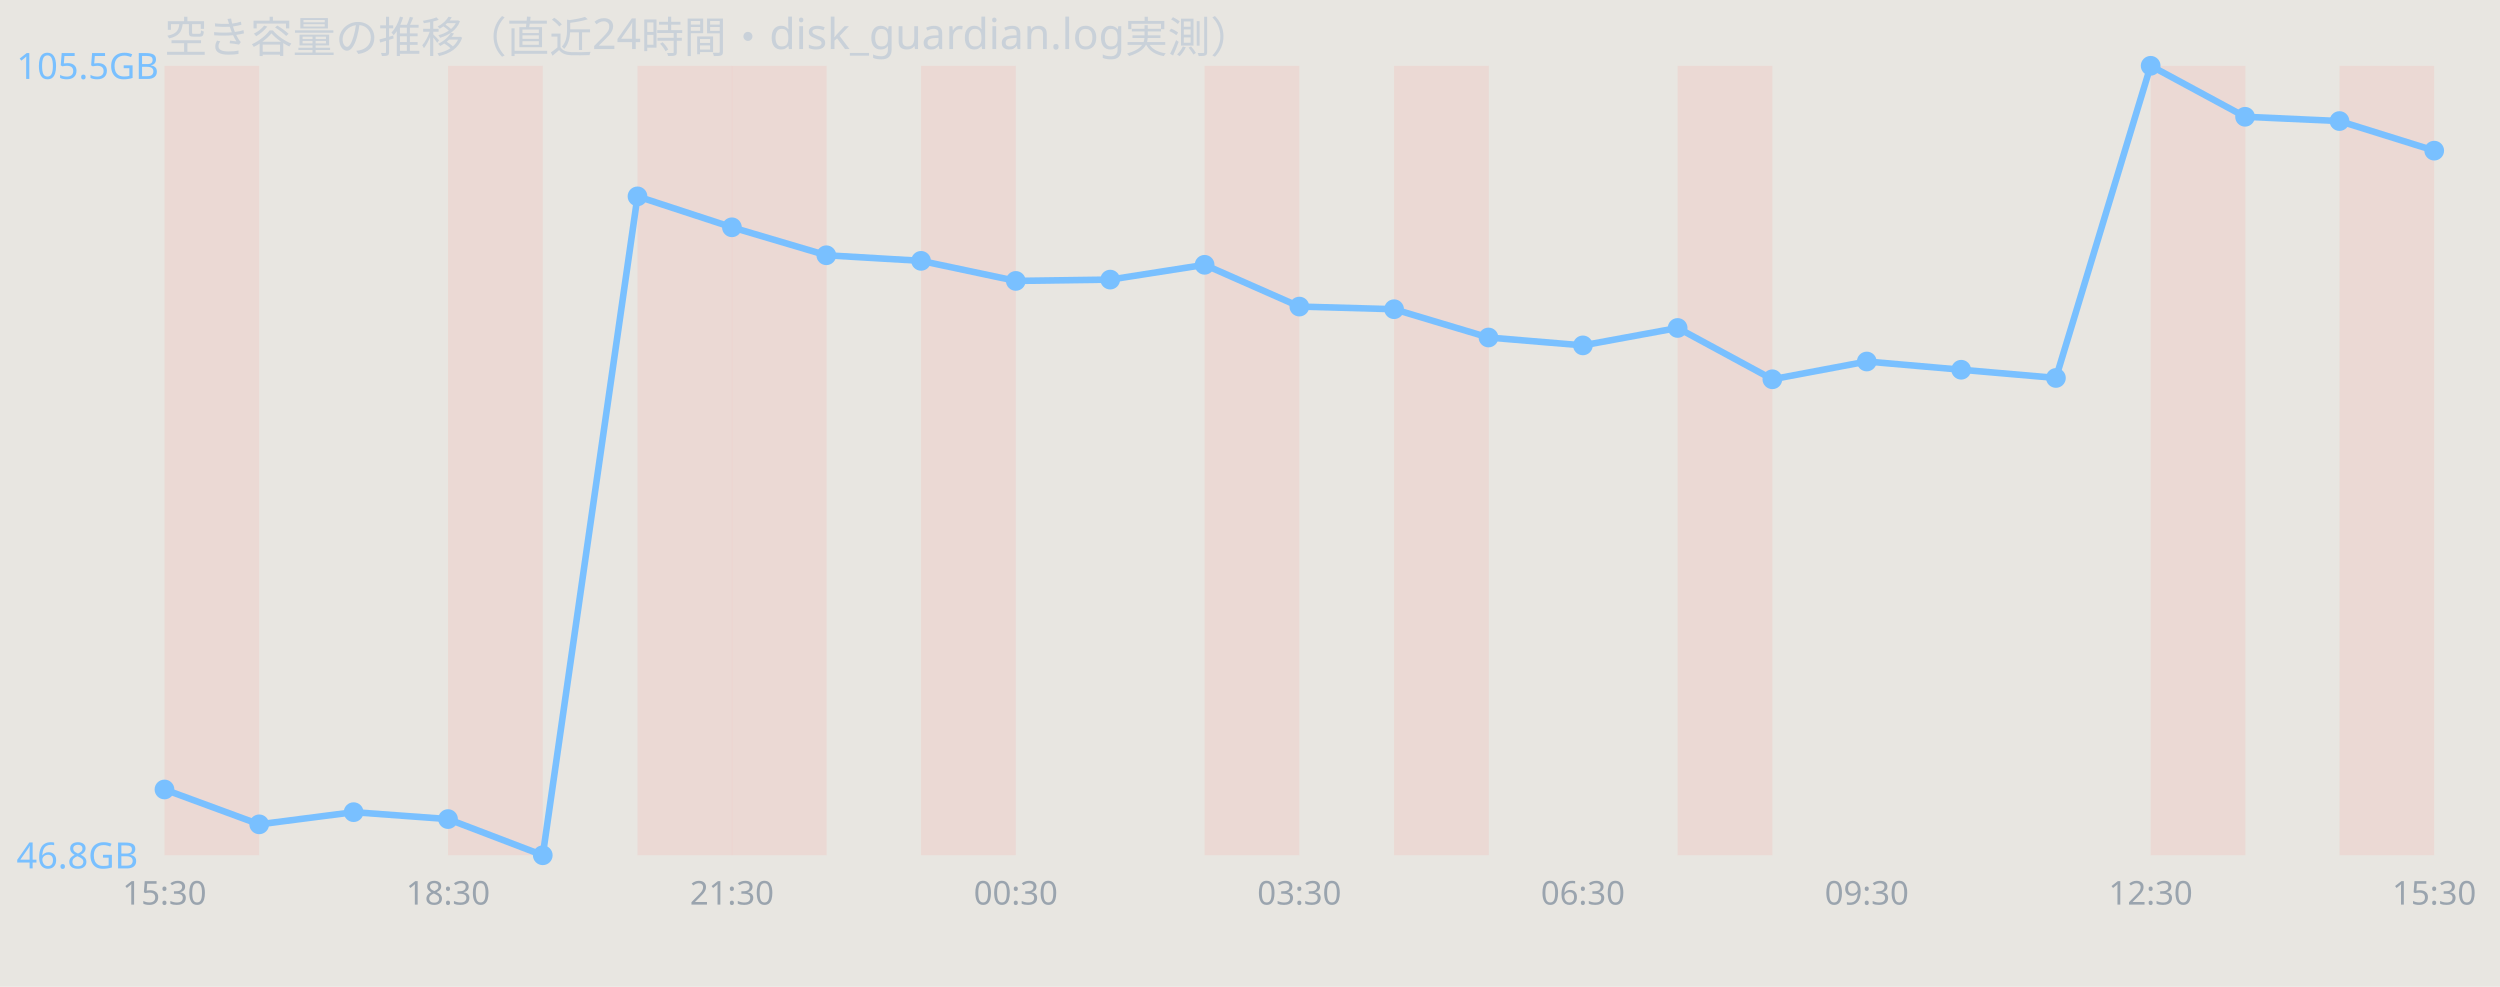
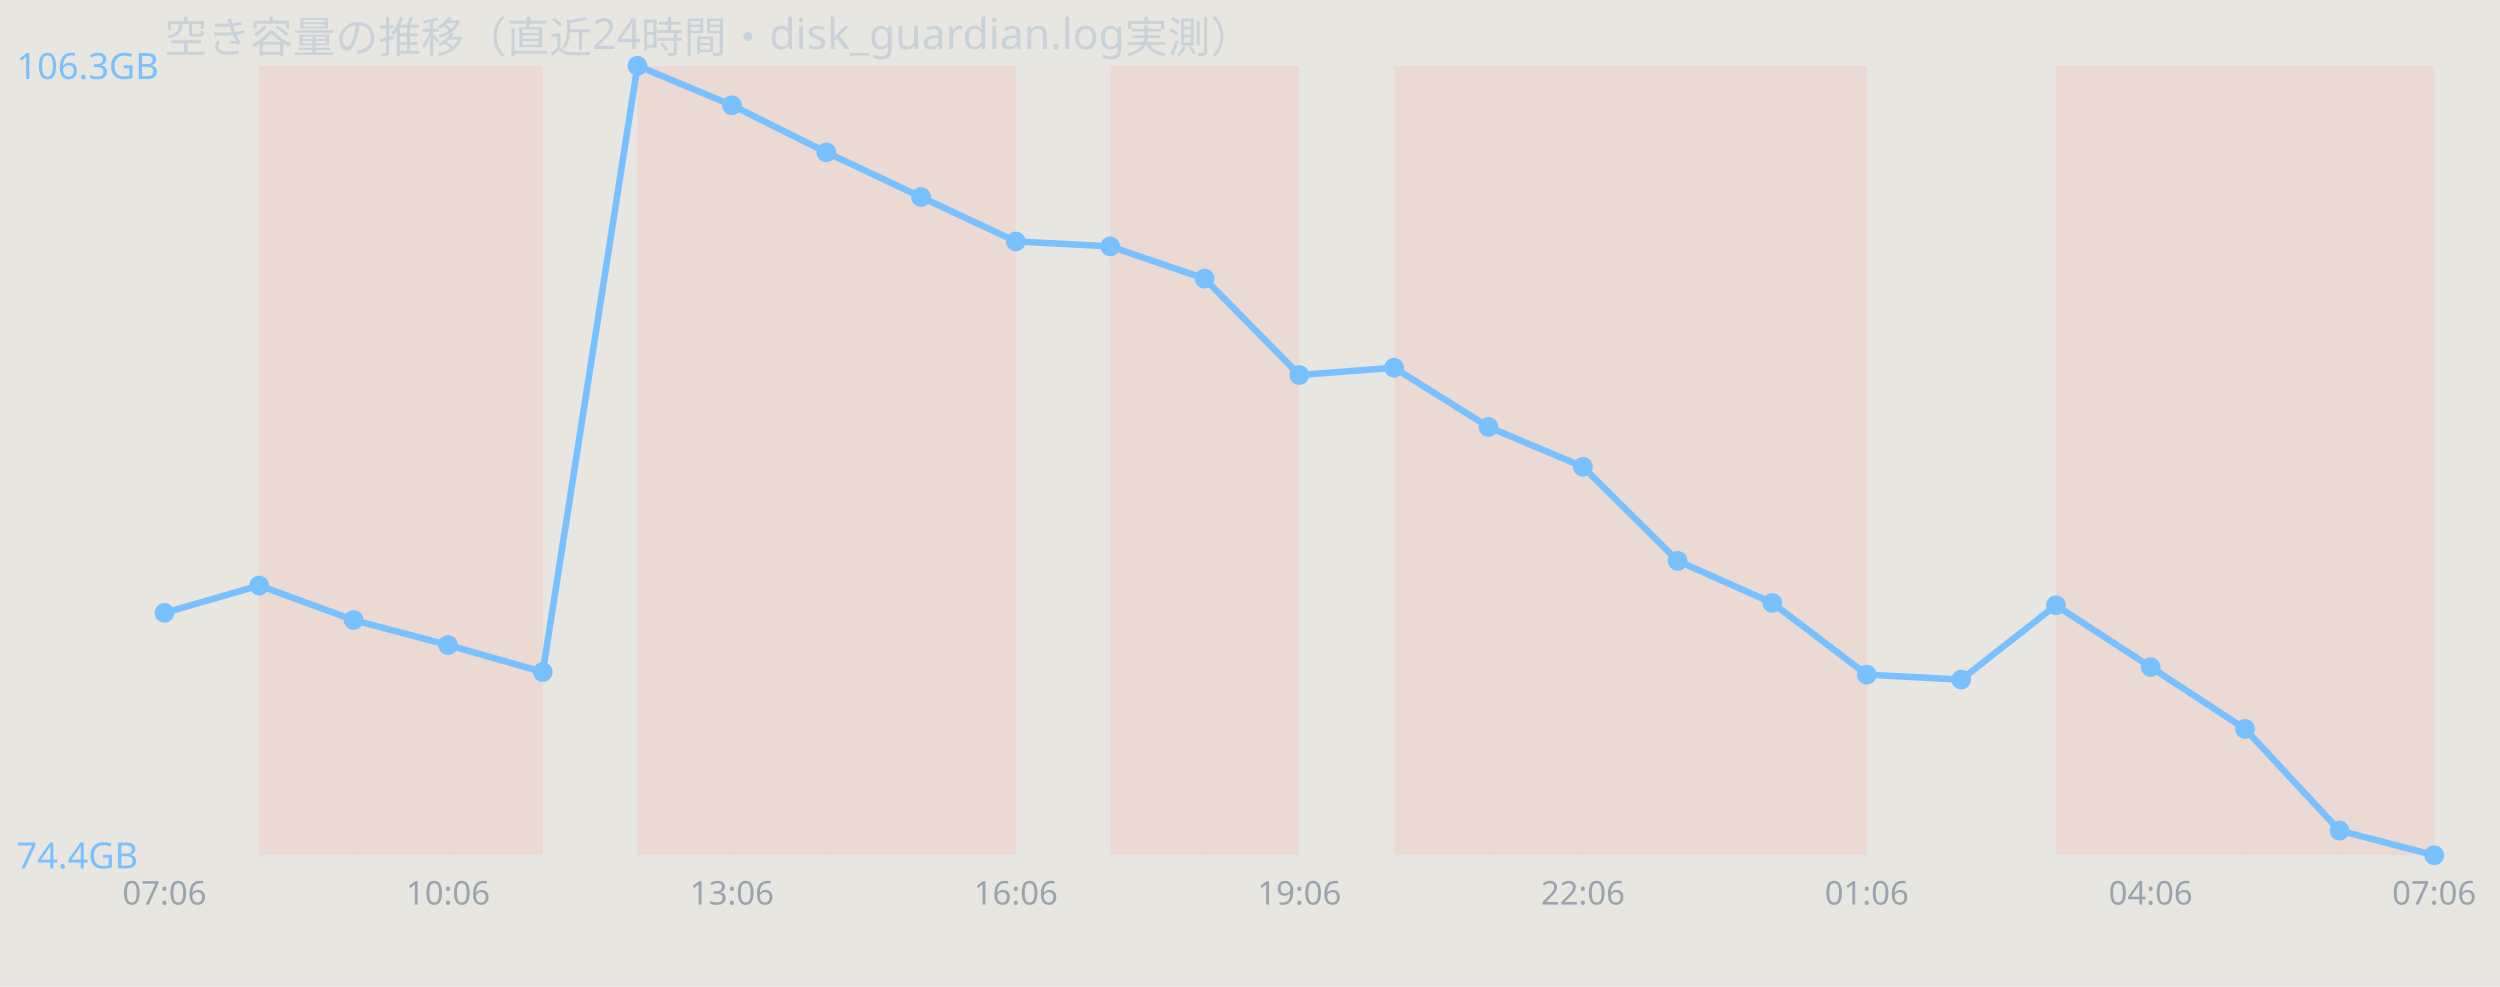
<svg xmlns="http://www.w3.org/2000/svg" width="760" height="300" viewBox="0 0 760 300" font-family="sans-serif">
  <rect width="760" height="300" fill="#e8e6e1" />
  <text x="50" y="16" font-size="13" fill="#c9d1d9">空き容量の推移（直近24時間・disk_guardian.log実測）</text>
-   <rect x="50.0" y="20" width="28.8" height="240" fill="#ff7b72" opacity="0.12" />
+   <rect x="78.8" y="20" width="28.8" height="240" fill="#ff7b72" opacity="0.12" />
+   <rect x="107.5" y="20" width="28.8" height="240" fill="#ff7b72" opacity="0.12" />
  <rect x="136.2" y="20" width="28.8" height="240" fill="#ff7b72" opacity="0.12" />
  <rect x="193.8" y="20" width="28.8" height="240" fill="#ff7b72" opacity="0.12" />
  <rect x="222.5" y="20" width="28.8" height="240" fill="#ff7b72" opacity="0.12" />
+   <rect x="251.2" y="20" width="28.8" height="240" fill="#ff7b72" opacity="0.12" />
  <rect x="280.0" y="20" width="28.8" height="240" fill="#ff7b72" opacity="0.12" />
+   <rect x="337.5" y="20" width="28.8" height="240" fill="#ff7b72" opacity="0.12" />
  <rect x="366.2" y="20" width="28.8" height="240" fill="#ff7b72" opacity="0.12" />
  <rect x="423.8" y="20" width="28.8" height="240" fill="#ff7b72" opacity="0.12" />
+   <rect x="452.5" y="20" width="28.8" height="240" fill="#ff7b72" opacity="0.12" />
+   <rect x="481.2" y="20" width="28.8" height="240" fill="#ff7b72" opacity="0.12" />
  <rect x="510.0" y="20" width="28.8" height="240" fill="#ff7b72" opacity="0.12" />
+   <rect x="538.8" y="20" width="28.8" height="240" fill="#ff7b72" opacity="0.12" />
+   <rect x="625.0" y="20" width="28.8" height="240" fill="#ff7b72" opacity="0.12" />
  <rect x="653.8" y="20" width="28.8" height="240" fill="#ff7b72" opacity="0.12" />
+   <rect x="682.5" y="20" width="28.8" height="240" fill="#ff7b72" opacity="0.12" />
  <rect x="711.2" y="20" width="28.8" height="240" fill="#ff7b72" opacity="0.12" />
-   <polyline points="50.0,240.0 78.8,250.6 107.5,246.9 136.2,249.0 165.0,260.0 193.8,59.7 222.5,69.1 251.2,77.6 280.0,79.3 308.8,85.4 337.5,85.0 366.2,80.5 395.0,93.2 423.8,94.0 452.5,102.6 481.2,105.0 510.0,99.7 538.8,115.3 567.5,109.9 596.2,112.4 625.0,114.9 653.8,20.0 682.5,35.5 711.2,36.8 740.0,45.8" fill="none" stroke="#79c0ff" stroke-width="2" />
-   <circle cx="50.0" cy="240.0" r="3" fill="#79c0ff" />
-   <circle cx="78.8" cy="250.6" r="3" fill="#79c0ff" />
-   <circle cx="107.5" cy="246.9" r="3" fill="#79c0ff" />
-   <circle cx="136.2" cy="249.0" r="3" fill="#79c0ff" />
-   <circle cx="165.0" cy="260.0" r="3" fill="#79c0ff" />
-   <circle cx="193.8" cy="59.7" r="3" fill="#79c0ff" />
-   <circle cx="222.5" cy="69.1" r="3" fill="#79c0ff" />
-   <circle cx="251.2" cy="77.6" r="3" fill="#79c0ff" />
-   <circle cx="280.0" cy="79.3" r="3" fill="#79c0ff" />
-   <circle cx="308.8" cy="85.4" r="3" fill="#79c0ff" />
-   <circle cx="337.5" cy="85.0" r="3" fill="#79c0ff" />
-   <circle cx="366.2" cy="80.5" r="3" fill="#79c0ff" />
-   <circle cx="395.0" cy="93.2" r="3" fill="#79c0ff" />
-   <circle cx="423.8" cy="94.0" r="3" fill="#79c0ff" />
-   <circle cx="452.5" cy="102.6" r="3" fill="#79c0ff" />
-   <circle cx="481.2" cy="105.0" r="3" fill="#79c0ff" />
-   <circle cx="510.0" cy="99.7" r="3" fill="#79c0ff" />
-   <circle cx="538.8" cy="115.3" r="3" fill="#79c0ff" />
-   <circle cx="567.5" cy="109.9" r="3" fill="#79c0ff" />
-   <circle cx="596.2" cy="112.4" r="3" fill="#79c0ff" />
-   <circle cx="625.0" cy="114.9" r="3" fill="#79c0ff" />
-   <circle cx="653.8" cy="20.0" r="3" fill="#79c0ff" />
-   <circle cx="682.5" cy="35.5" r="3" fill="#79c0ff" />
-   <circle cx="711.2" cy="36.8" r="3" fill="#79c0ff" />
-   <circle cx="740.0" cy="45.8" r="3" fill="#79c0ff" />
-   <text x="5" y="24.0" font-size="11" fill="#79c0ff">105.5GB</text>
-   <text x="5" y="264.0" font-size="11" fill="#79c0ff">46.8GB</text>
-   <text x="50.0" y="275" font-size="10" fill="#9aa4ae" text-anchor="middle">15:30</text>
-   <text x="136.2" y="275" font-size="10" fill="#9aa4ae" text-anchor="middle">18:30</text>
-   <text x="222.5" y="275" font-size="10" fill="#9aa4ae" text-anchor="middle">21:30</text>
-   <text x="308.8" y="275" font-size="10" fill="#9aa4ae" text-anchor="middle">00:30</text>
-   <text x="395.0" y="275" font-size="10" fill="#9aa4ae" text-anchor="middle">03:30</text>
-   <text x="481.2" y="275" font-size="10" fill="#9aa4ae" text-anchor="middle">06:30</text>
-   <text x="567.5" y="275" font-size="10" fill="#9aa4ae" text-anchor="middle">09:30</text>
-   <text x="653.8" y="275" font-size="10" fill="#9aa4ae" text-anchor="middle">12:30</text>
-   <text x="740.0" y="275" font-size="10" fill="#9aa4ae" text-anchor="middle">15:30</text>
+   <polyline points="50.0,186.3 78.8,178.0 107.5,188.5 136.2,196.1 165.0,204.3 193.8,20.0 222.5,32.0 251.2,46.3 280.0,59.9 308.8,73.4 337.5,74.9 366.2,84.7 395.0,114.0 423.8,111.8 452.5,129.8 481.2,141.9 510.0,170.5 538.8,183.3 567.5,205.1 596.2,206.6 625.0,184.0 653.8,202.8 682.5,221.6 711.2,252.5 740.0,260.0" fill="none" stroke="#79c0ff" stroke-width="2" />
+   <circle cx="50.0" cy="186.3" r="3" fill="#79c0ff" />
+   <circle cx="78.8" cy="178.0" r="3" fill="#79c0ff" />
+   <circle cx="107.5" cy="188.5" r="3" fill="#79c0ff" />
+   <circle cx="136.2" cy="196.1" r="3" fill="#79c0ff" />
+   <circle cx="165.0" cy="204.3" r="3" fill="#79c0ff" />
+   <circle cx="193.8" cy="20.0" r="3" fill="#79c0ff" />
+   <circle cx="222.5" cy="32.0" r="3" fill="#79c0ff" />
+   <circle cx="251.2" cy="46.3" r="3" fill="#79c0ff" />
+   <circle cx="280.0" cy="59.9" r="3" fill="#79c0ff" />
+   <circle cx="308.8" cy="73.4" r="3" fill="#79c0ff" />
+   <circle cx="337.5" cy="74.9" r="3" fill="#79c0ff" />
+   <circle cx="366.2" cy="84.7" r="3" fill="#79c0ff" />
+   <circle cx="395.0" cy="114.0" r="3" fill="#79c0ff" />
+   <circle cx="423.8" cy="111.8" r="3" fill="#79c0ff" />
+   <circle cx="452.5" cy="129.8" r="3" fill="#79c0ff" />
+   <circle cx="481.2" cy="141.9" r="3" fill="#79c0ff" />
+   <circle cx="510.0" cy="170.5" r="3" fill="#79c0ff" />
+   <circle cx="538.8" cy="183.3" r="3" fill="#79c0ff" />
+   <circle cx="567.5" cy="205.1" r="3" fill="#79c0ff" />
+   <circle cx="596.2" cy="206.6" r="3" fill="#79c0ff" />
+   <circle cx="625.0" cy="184.0" r="3" fill="#79c0ff" />
+   <circle cx="653.8" cy="202.8" r="3" fill="#79c0ff" />
+   <circle cx="682.5" cy="221.6" r="3" fill="#79c0ff" />
+   <circle cx="711.2" cy="252.5" r="3" fill="#79c0ff" />
+   <circle cx="740.0" cy="260.0" r="3" fill="#79c0ff" />
+   <text x="5" y="24.0" font-size="11" fill="#79c0ff">106.3GB</text>
+   <text x="5" y="264.0" font-size="11" fill="#79c0ff">74.4GB</text>
+   <text x="50.0" y="275" font-size="10" fill="#9aa4ae" text-anchor="middle">07:06</text>
+   <text x="136.2" y="275" font-size="10" fill="#9aa4ae" text-anchor="middle">10:06</text>
+   <text x="222.5" y="275" font-size="10" fill="#9aa4ae" text-anchor="middle">13:06</text>
+   <text x="308.8" y="275" font-size="10" fill="#9aa4ae" text-anchor="middle">16:06</text>
+   <text x="395.0" y="275" font-size="10" fill="#9aa4ae" text-anchor="middle">19:06</text>
+   <text x="481.2" y="275" font-size="10" fill="#9aa4ae" text-anchor="middle">22:06</text>
+   <text x="567.5" y="275" font-size="10" fill="#9aa4ae" text-anchor="middle">01:06</text>
+   <text x="653.8" y="275" font-size="10" fill="#9aa4ae" text-anchor="middle">04:06</text>
+   <text x="740.0" y="275" font-size="10" fill="#9aa4ae" text-anchor="middle">07:06</text>
</svg>
